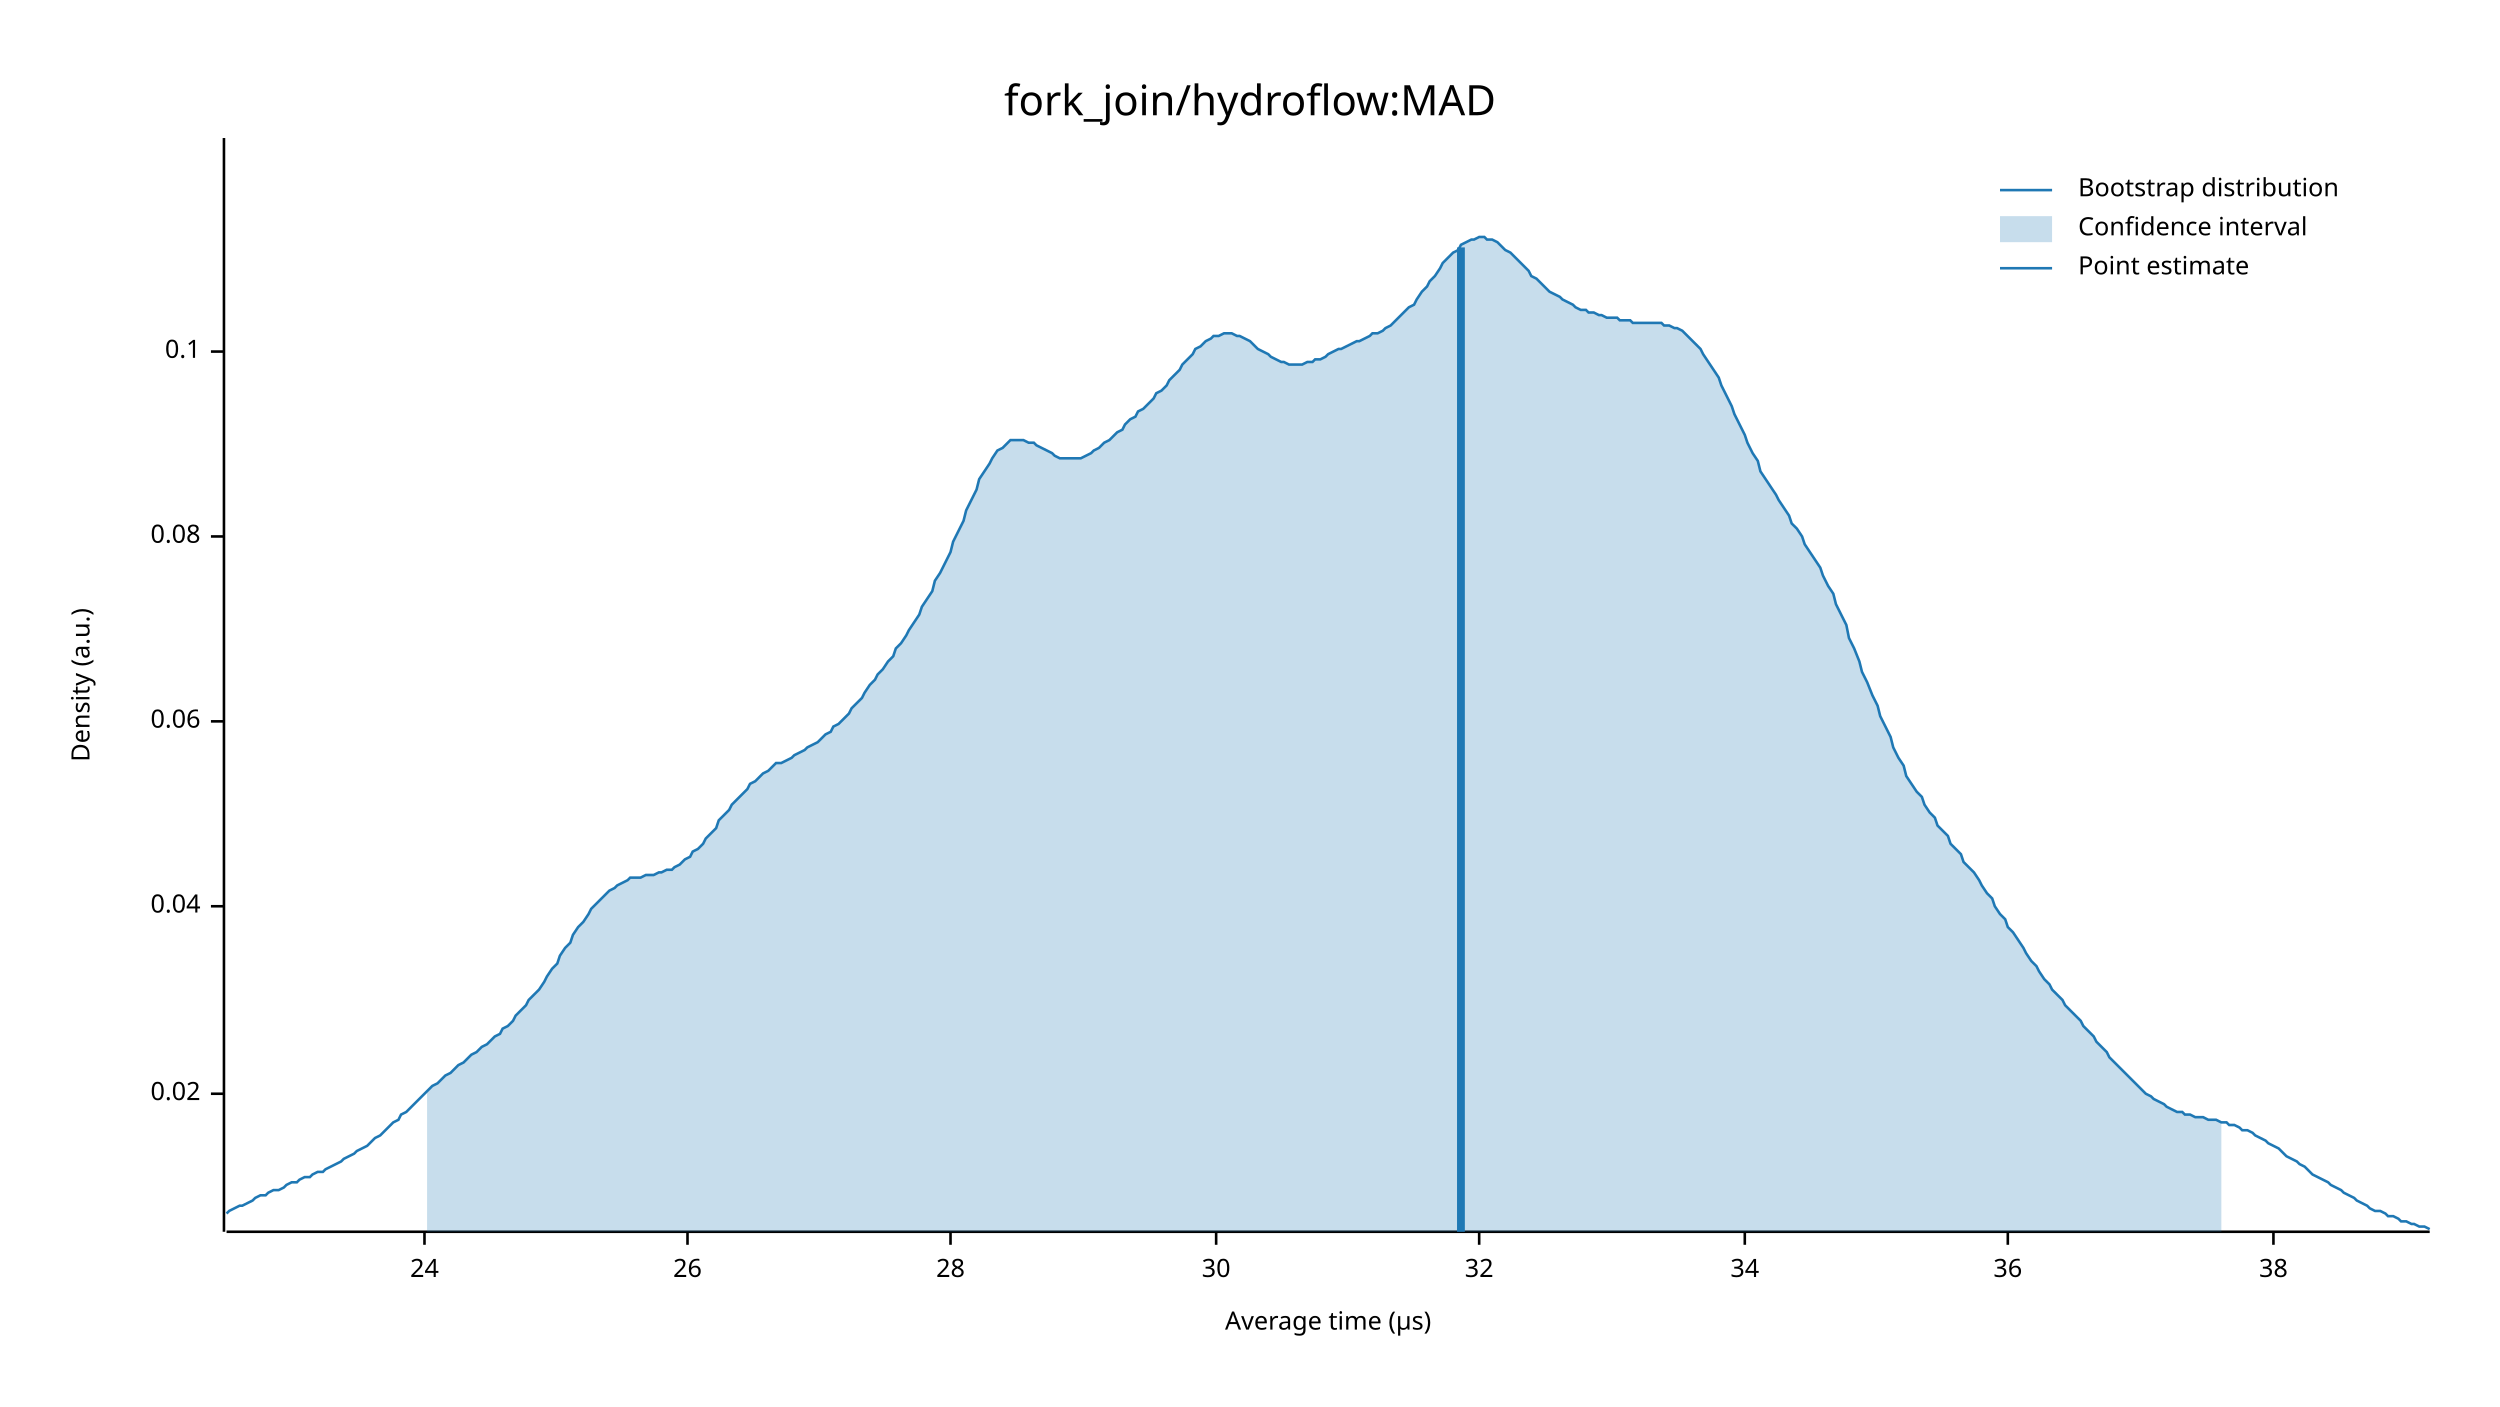
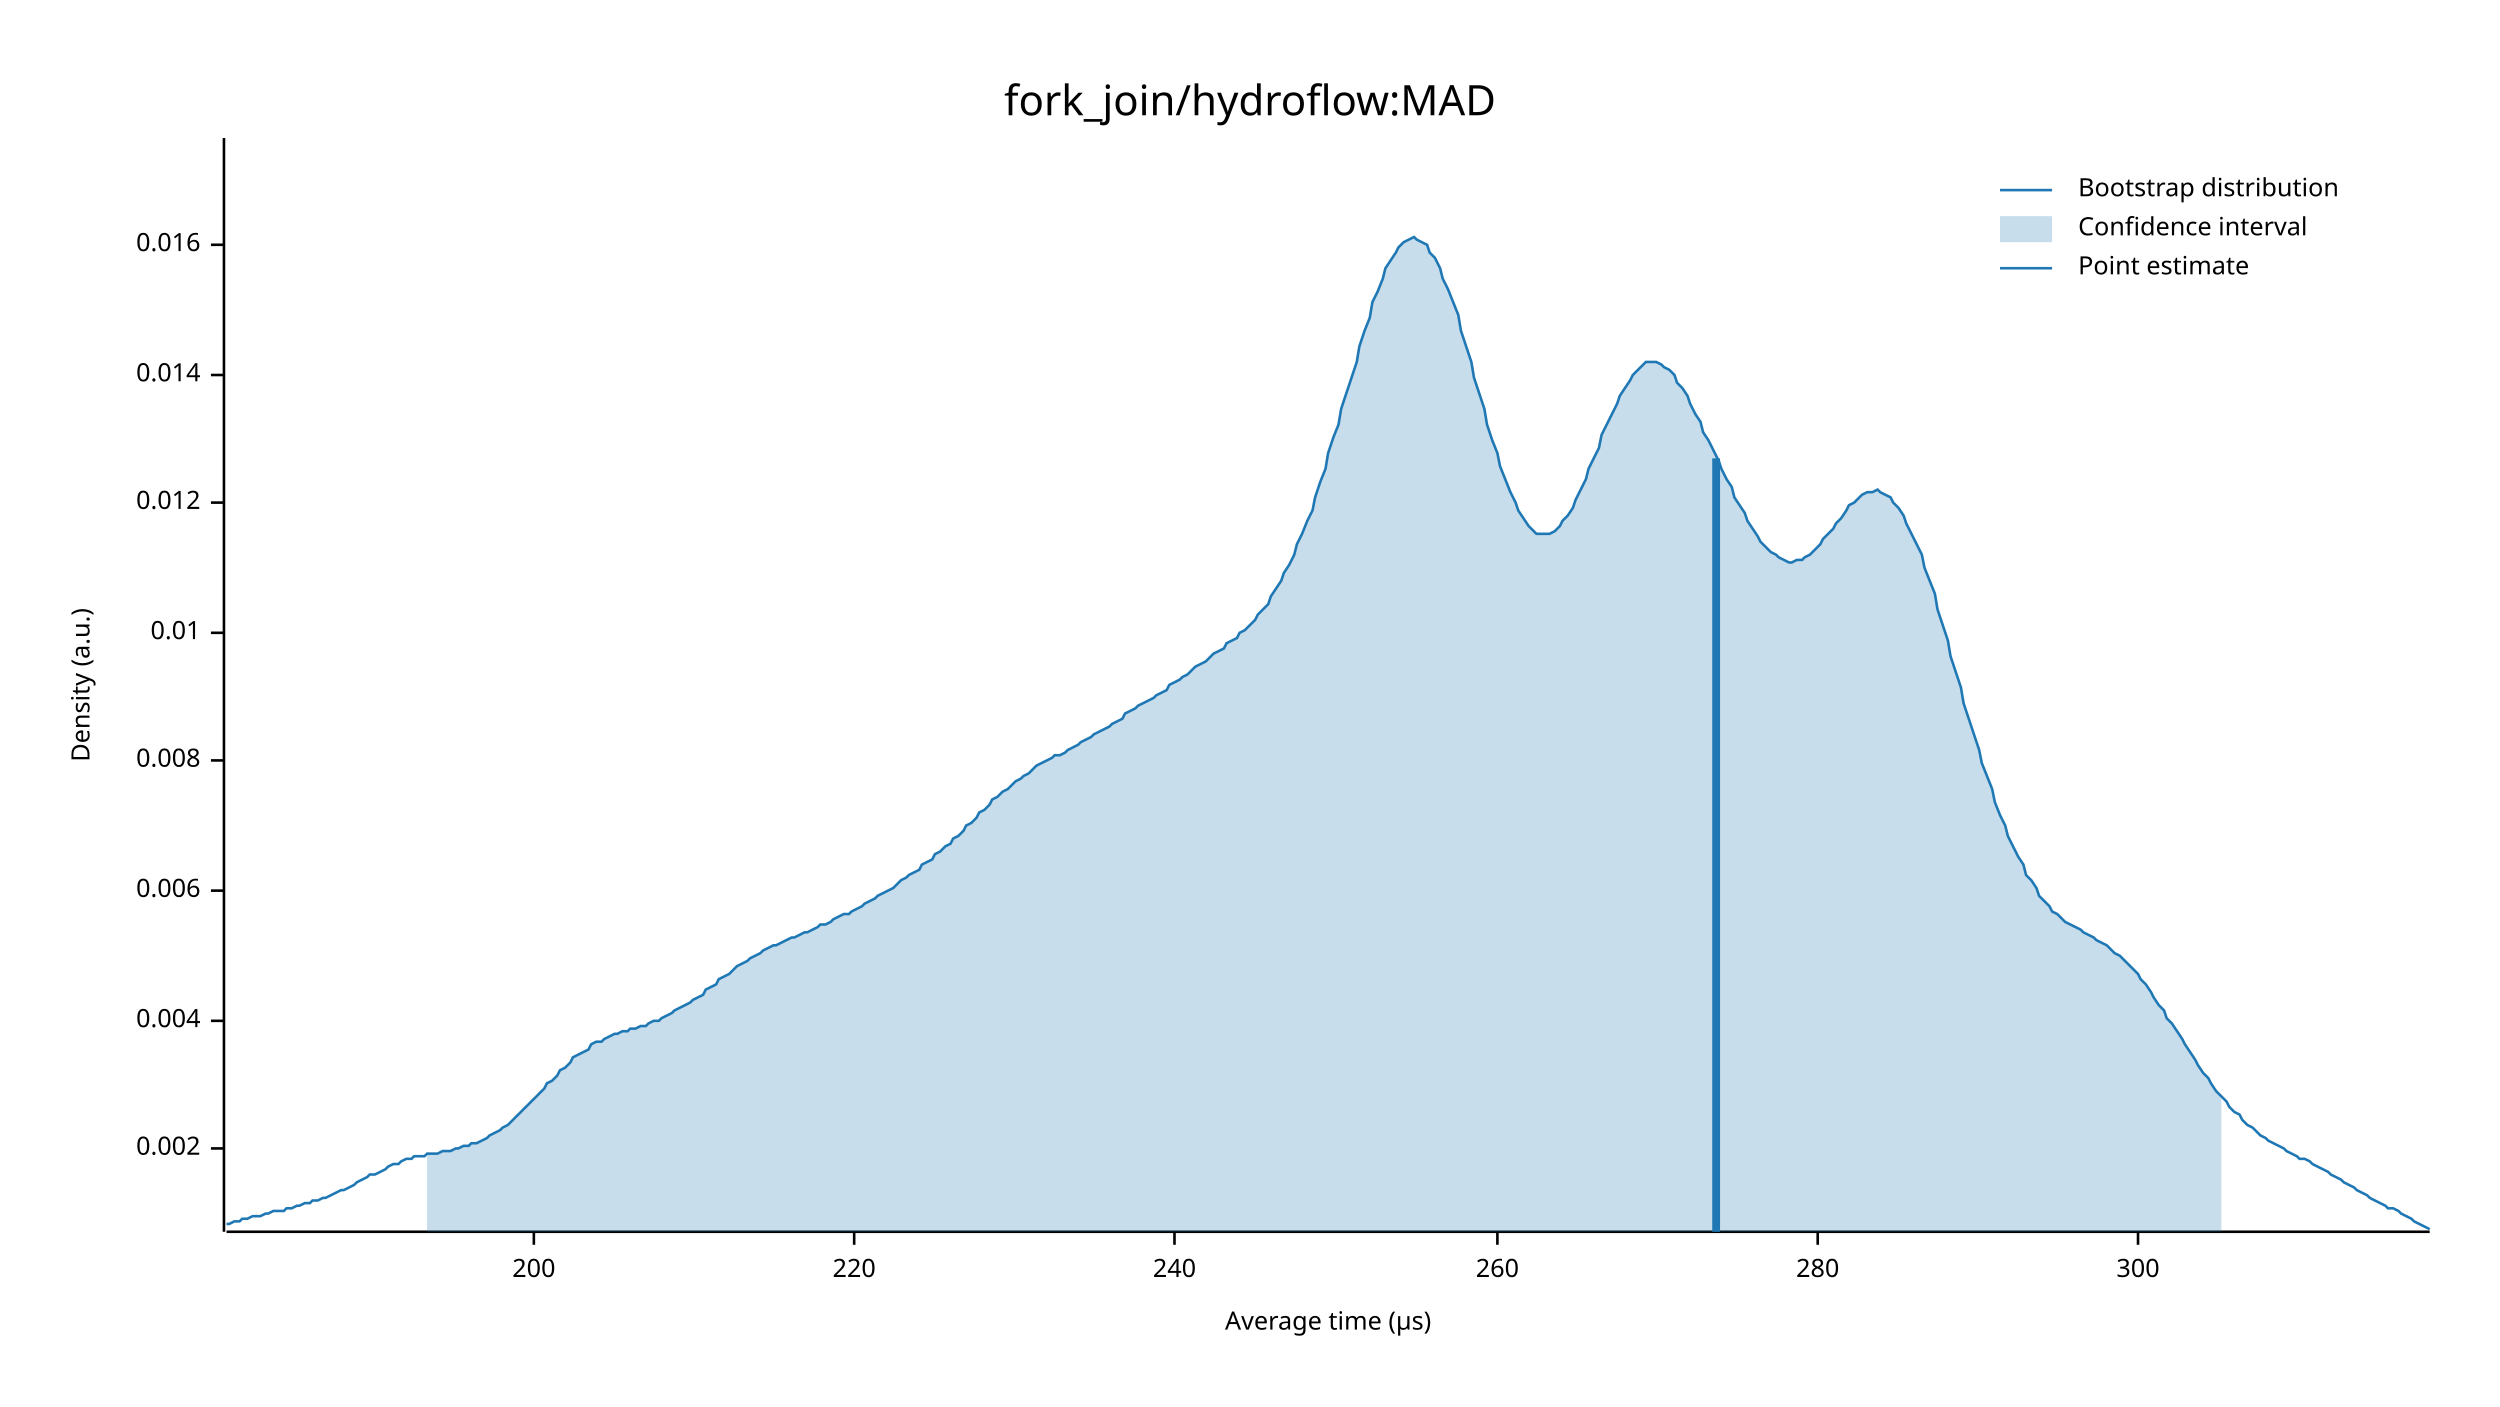
<svg xmlns="http://www.w3.org/2000/svg" width="960" height="540" viewBox="0 0 960 540">
  <text x="480" y="32" dy="0.76em" text-anchor="middle" font-family="sans-serif" font-size="16.129" opacity="1" fill="#000000">
fork_join/hydroflow:MAD
</text>
  <text x="27" y="263" dy="0.76em" text-anchor="middle" font-family="sans-serif" font-size="9.677" opacity="1" fill="#000000" transform="rotate(270, 27, 263)">
Density (a.u.)
</text>
  <text x="510" y="513" dy="-0.5ex" text-anchor="middle" font-family="sans-serif" font-size="9.677" opacity="1" fill="#000000">
Average time (µs)
</text>
  <polyline fill="none" opacity="1" stroke="#000000" stroke-width="1" points="86,53 86,473 " />
-   <text x="77" y="420" dy="0.5ex" text-anchor="end" font-family="sans-serif" font-size="9.677" opacity="1" fill="#000000">
- 0.02
+   <text x="77" y="441" dy="0.5ex" text-anchor="end" font-family="sans-serif" font-size="9.677" opacity="1" fill="#000000">
+ 0.002
</text>
-   <polyline fill="none" opacity="1" stroke="#000000" stroke-width="1" points="81,420 86,420 " />
-   <text x="77" y="348" dy="0.5ex" text-anchor="end" font-family="sans-serif" font-size="9.677" opacity="1" fill="#000000">
- 0.04
+   <polyline fill="none" opacity="1" stroke="#000000" stroke-width="1" points="81,441 86,441 " />
+   <text x="77" y="392" dy="0.5ex" text-anchor="end" font-family="sans-serif" font-size="9.677" opacity="1" fill="#000000">
+ 0.004
</text>
-   <polyline fill="none" opacity="1" stroke="#000000" stroke-width="1" points="81,348 86,348 " />
-   <text x="77" y="277" dy="0.5ex" text-anchor="end" font-family="sans-serif" font-size="9.677" opacity="1" fill="#000000">
- 0.06
+   <polyline fill="none" opacity="1" stroke="#000000" stroke-width="1" points="81,392 86,392 " />
+   <text x="77" y="342" dy="0.5ex" text-anchor="end" font-family="sans-serif" font-size="9.677" opacity="1" fill="#000000">
+ 0.006
</text>
-   <polyline fill="none" opacity="1" stroke="#000000" stroke-width="1" points="81,277 86,277 " />
-   <text x="77" y="206" dy="0.5ex" text-anchor="end" font-family="sans-serif" font-size="9.677" opacity="1" fill="#000000">
- 0.08
+   <polyline fill="none" opacity="1" stroke="#000000" stroke-width="1" points="81,342 86,342 " />
+   <text x="77" y="292" dy="0.5ex" text-anchor="end" font-family="sans-serif" font-size="9.677" opacity="1" fill="#000000">
+ 0.008
</text>
-   <polyline fill="none" opacity="1" stroke="#000000" stroke-width="1" points="81,206 86,206 " />
-   <text x="77" y="135" dy="0.5ex" text-anchor="end" font-family="sans-serif" font-size="9.677" opacity="1" fill="#000000">
- 0.1
+   <polyline fill="none" opacity="1" stroke="#000000" stroke-width="1" points="81,292 86,292 " />
+   <text x="77" y="243" dy="0.5ex" text-anchor="end" font-family="sans-serif" font-size="9.677" opacity="1" fill="#000000">
+ 0.01
</text>
-   <polyline fill="none" opacity="1" stroke="#000000" stroke-width="1" points="81,135 86,135 " />
+   <polyline fill="none" opacity="1" stroke="#000000" stroke-width="1" points="81,243 86,243 " />
+   <text x="77" y="193" dy="0.5ex" text-anchor="end" font-family="sans-serif" font-size="9.677" opacity="1" fill="#000000">
+ 0.012
+ </text>
+   <polyline fill="none" opacity="1" stroke="#000000" stroke-width="1" points="81,193 86,193 " />
+   <text x="77" y="144" dy="0.5ex" text-anchor="end" font-family="sans-serif" font-size="9.677" opacity="1" fill="#000000">
+ 0.014
+ </text>
+   <polyline fill="none" opacity="1" stroke="#000000" stroke-width="1" points="81,144 86,144 " />
+   <text x="77" y="94" dy="0.5ex" text-anchor="end" font-family="sans-serif" font-size="9.677" opacity="1" fill="#000000">
+ 0.016
+ </text>
+   <polyline fill="none" opacity="1" stroke="#000000" stroke-width="1" points="81,94 86,94 " />
  <polyline fill="none" opacity="1" stroke="#000000" stroke-width="1" points="87,473 933,473 " />
-   <text x="163" y="483" dy="0.76em" text-anchor="middle" font-family="sans-serif" font-size="9.677" opacity="1" fill="#000000">
- 24
+   <text x="205" y="483" dy="0.76em" text-anchor="middle" font-family="sans-serif" font-size="9.677" opacity="1" fill="#000000">
+ 200
</text>
-   <polyline fill="none" opacity="1" stroke="#000000" stroke-width="1" points="163,473 163,478 " />
-   <text x="264" y="483" dy="0.76em" text-anchor="middle" font-family="sans-serif" font-size="9.677" opacity="1" fill="#000000">
- 26
+   <polyline fill="none" opacity="1" stroke="#000000" stroke-width="1" points="205,473 205,478 " />
+   <text x="328" y="483" dy="0.76em" text-anchor="middle" font-family="sans-serif" font-size="9.677" opacity="1" fill="#000000">
+ 220
</text>
-   <polyline fill="none" opacity="1" stroke="#000000" stroke-width="1" points="264,473 264,478 " />
-   <text x="365" y="483" dy="0.76em" text-anchor="middle" font-family="sans-serif" font-size="9.677" opacity="1" fill="#000000">
- 28
+   <polyline fill="none" opacity="1" stroke="#000000" stroke-width="1" points="328,473 328,478 " />
+   <text x="451" y="483" dy="0.76em" text-anchor="middle" font-family="sans-serif" font-size="9.677" opacity="1" fill="#000000">
+ 240
</text>
-   <polyline fill="none" opacity="1" stroke="#000000" stroke-width="1" points="365,473 365,478 " />
-   <text x="467" y="483" dy="0.76em" text-anchor="middle" font-family="sans-serif" font-size="9.677" opacity="1" fill="#000000">
- 30
+   <polyline fill="none" opacity="1" stroke="#000000" stroke-width="1" points="451,473 451,478 " />
+   <text x="575" y="483" dy="0.76em" text-anchor="middle" font-family="sans-serif" font-size="9.677" opacity="1" fill="#000000">
+ 260
</text>
-   <polyline fill="none" opacity="1" stroke="#000000" stroke-width="1" points="467,473 467,478 " />
-   <text x="568" y="483" dy="0.76em" text-anchor="middle" font-family="sans-serif" font-size="9.677" opacity="1" fill="#000000">
- 32
+   <polyline fill="none" opacity="1" stroke="#000000" stroke-width="1" points="575,473 575,478 " />
+   <text x="698" y="483" dy="0.76em" text-anchor="middle" font-family="sans-serif" font-size="9.677" opacity="1" fill="#000000">
+ 280
</text>
-   <polyline fill="none" opacity="1" stroke="#000000" stroke-width="1" points="568,473 568,478 " />
-   <text x="670" y="483" dy="0.76em" text-anchor="middle" font-family="sans-serif" font-size="9.677" opacity="1" fill="#000000">
- 34
+   <polyline fill="none" opacity="1" stroke="#000000" stroke-width="1" points="698,473 698,478 " />
+   <text x="821" y="483" dy="0.76em" text-anchor="middle" font-family="sans-serif" font-size="9.677" opacity="1" fill="#000000">
+ 300
</text>
-   <polyline fill="none" opacity="1" stroke="#000000" stroke-width="1" points="670,473 670,478 " />
-   <text x="771" y="483" dy="0.76em" text-anchor="middle" font-family="sans-serif" font-size="9.677" opacity="1" fill="#000000">
- 36
- </text>
-   <polyline fill="none" opacity="1" stroke="#000000" stroke-width="1" points="771,473 771,478 " />
-   <text x="873" y="483" dy="0.76em" text-anchor="middle" font-family="sans-serif" font-size="9.677" opacity="1" fill="#000000">
- 38
- </text>
-   <polyline fill="none" opacity="1" stroke="#000000" stroke-width="1" points="873,473 873,478 " />
-   <polyline fill="none" opacity="1" stroke="#1F78B4" stroke-width="1" points="87,466 88,465 90,464 92,463 93,463 95,462 97,461 98,460 100,459 102,459 103,458 105,457 107,457 109,456 110,455 112,454 114,454 115,453 117,452 119,452 120,451 122,450 124,450 125,449 127,448 129,447 131,446 132,445 134,444 136,443 137,442 139,441 141,440 142,439 144,437 146,436 148,434 149,433 151,431 153,430 154,428 156,427 158,425 159,424 161,422 163,420 164,419 166,417 168,416 170,414 171,413 173,412 175,410 176,409 178,408 180,406 181,405 183,404 185,402 187,401 188,400 190,398 192,397 193,395 195,394 197,392 198,390 200,388 202,386 203,384 205,382 207,380 209,377 210,375 212,372 214,370 215,367 217,364 219,362 220,359 222,356 224,354 226,351 227,349 229,347 231,345 232,344 234,342 236,341 237,340 239,339 241,338 242,337 244,337 246,337 248,336 249,336 251,336 253,335 254,335 256,334 258,334 259,333 261,332 263,330 265,329 266,327 268,326 270,324 271,322 273,320 275,318 276,315 278,313 280,311 281,309 283,307 285,305 287,303 288,301 290,300 292,298 293,297 295,296 297,294 298,293 300,293 302,292 304,291 305,290 307,289 309,288 310,287 312,286 314,285 315,284 317,282 319,281 320,279 322,278 324,276 326,274 327,272 329,270 331,268 332,266 334,263 336,261 337,259 339,257 341,254 343,252 344,249 346,247 348,244 349,242 351,239 353,236 354,233 356,230 358,227 359,223 361,220 363,216 365,212 366,208 368,204 370,200 371,196 373,192 375,188 376,184 378,181 380,178 381,176 383,173 385,172 387,170 388,169 390,169 392,169 393,169 395,170 397,170 398,171 400,172 402,173 404,174 405,175 407,176 409,176 410,176 412,176 414,176 415,176 417,175 419,174 420,173 422,172 424,170 426,169 427,168 429,166 431,165 432,163 434,161 436,160 437,158 439,157 441,155 443,153 444,151 446,150 448,148 449,146 451,144 453,142 454,140 456,138 458,136 459,134 461,133 463,131 465,130 466,129 468,129 470,128 471,128 473,128 475,129 476,129 478,130 480,131 482,133 483,134 485,135 487,136 488,137 490,138 492,139 493,139 495,140 497,140 498,140 500,140 502,139 504,139 505,138 507,138 509,137 510,136 512,135 514,134 515,134 517,133 519,132 521,131 522,131 524,130 526,129 527,128 529,128 531,127 532,126 534,125 536,123 537,122 539,120 541,118 543,117 544,115 546,112 548,110 549,108 551,106 553,103 554,101 556,99 558,97 560,96 561,94 563,93 565,92 566,92 568,91 570,91 571,92 573,92 575,93 576,94 578,96 580,97 582,99 583,100 585,102 587,104 588,106 590,107 592,109 593,110 595,112 597,113 599,114 600,115 602,116 604,117 605,118 607,119 609,119 610,120 612,120 614,121 615,121 617,122 619,122 621,122 622,123 624,123 626,123 627,124 629,124 631,124 632,124 634,124 636,124 638,124 639,125 641,125 643,126 644,126 646,127 648,129 649,130 651,132 653,134 654,136 656,139 658,142 660,145 661,148 663,152 665,156 666,159 668,163 670,167 671,170 673,174 675,177 676,181 678,184 680,187 682,190 683,192 685,195 687,198 688,201 690,203 692,206 693,209 695,212 697,215 699,218 700,221 702,225 704,228 705,232 707,236 709,240 710,245 712,249 714,254 715,258 717,262 719,267 721,271 722,275 724,279 726,283 727,287 729,291 731,294 732,298 734,301 736,304 738,306 739,309 741,312 743,314 744,317 746,319 748,321 749,324 751,326 753,328 754,331 756,333 758,335 760,338 761,340 763,343 765,345 766,348 768,351 770,353 771,356 773,358 775,361 777,364 778,366 780,369 782,371 783,373 785,376 787,378 788,380 790,382 792,384 793,386 795,388 797,390 799,392 800,394 802,396 804,398 805,400 807,402 809,404 810,406 812,408 814,410 816,412 817,413 819,415 821,417 822,418 824,420 826,421 827,422 829,423 831,424 832,425 834,426 836,427 838,427 839,428 841,428 843,429 844,429 846,429 848,430 849,430 851,430 853,431 855,431 856,432 858,432 860,433 861,434 863,434 865,435 866,436 868,437 870,438 871,439 873,440 875,441 877,443 878,444 880,445 882,446 883,447 885,448 887,450 888,451 890,452 892,453 894,454 895,455 897,456 899,457 900,458 902,459 904,460 905,461 907,462 909,463 910,464 912,465 914,465 916,466 917,467 919,467 921,468 922,469 924,469 926,470 927,470 929,471 931,471 933,472 " />
-   <polygon opacity="0.25" fill="#1F78B4" points="164,419 166,417 168,416 170,414 171,413 173,412 175,410 176,409 178,408 180,406 181,405 183,404 185,402 187,401 188,400 190,398 192,397 193,395 195,394 197,392 198,390 200,388 202,386 203,384 205,382 207,380 209,377 210,375 212,372 214,370 215,367 217,364 219,362 220,359 222,356 224,354 226,351 227,349 229,347 231,345 232,344 234,342 236,341 237,340 239,339 241,338 242,337 244,337 246,337 248,336 249,336 251,336 253,335 254,335 256,334 258,334 259,333 261,332 263,330 265,329 266,327 268,326 270,324 271,322 273,320 275,318 276,315 278,313 280,311 281,309 283,307 285,305 287,303 288,301 290,300 292,298 293,297 295,296 297,294 298,293 300,293 302,292 304,291 305,290 307,289 309,288 310,287 312,286 314,285 315,284 317,282 319,281 320,279 322,278 324,276 326,274 327,272 329,270 331,268 332,266 334,263 336,261 337,259 339,257 341,254 343,252 344,249 346,247 348,244 349,242 351,239 353,236 354,233 356,230 358,227 359,223 361,220 363,216 365,212 366,208 368,204 370,200 371,196 373,192 375,188 376,184 378,181 380,178 381,176 383,173 385,172 387,170 388,169 390,169 392,169 393,169 395,170 397,170 398,171 400,172 402,173 404,174 405,175 407,176 409,176 410,176 412,176 414,176 415,176 417,175 419,174 420,173 422,172 424,170 426,169 427,168 429,166 431,165 432,163 434,161 436,160 437,158 439,157 441,155 443,153 444,151 446,150 448,148 449,146 451,144 453,142 454,140 456,138 458,136 459,134 461,133 463,131 465,130 466,129 468,129 470,128 471,128 473,128 475,129 476,129 478,130 480,131 482,133 483,134 485,135 487,136 488,137 490,138 492,139 493,139 495,140 497,140 498,140 500,140 502,139 504,139 505,138 507,138 509,137 510,136 512,135 514,134 515,134 517,133 519,132 521,131 522,131 524,130 526,129 527,128 529,128 531,127 532,126 534,125 536,123 537,122 539,120 541,118 543,117 544,115 546,112 548,110 549,108 551,106 553,103 554,101 556,99 558,97 560,96 561,94 563,93 565,92 566,92 568,91 570,91 571,92 573,92 575,93 576,94 578,96 580,97 582,99 583,100 585,102 587,104 588,106 590,107 592,109 593,110 595,112 597,113 599,114 600,115 602,116 604,117 605,118 607,119 609,119 610,120 612,120 614,121 615,121 617,122 619,122 621,122 622,123 624,123 626,123 627,124 629,124 631,124 632,124 634,124 636,124 638,124 639,125 641,125 643,126 644,126 646,127 648,129 649,130 651,132 653,134 654,136 656,139 658,142 660,145 661,148 663,152 665,156 666,159 668,163 670,167 671,170 673,174 675,177 676,181 678,184 680,187 682,190 683,192 685,195 687,198 688,201 690,203 692,206 693,209 695,212 697,215 699,218 700,221 702,225 704,228 705,232 707,236 709,240 710,245 712,249 714,254 715,258 717,262 719,267 721,271 722,275 724,279 726,283 727,287 729,291 731,294 732,298 734,301 736,304 738,306 739,309 741,312 743,314 744,317 746,319 748,321 749,324 751,326 753,328 754,331 756,333 758,335 760,338 761,340 763,343 765,345 766,348 768,351 770,353 771,356 773,358 775,361 777,364 778,366 780,369 782,371 783,373 785,376 787,378 788,380 790,382 792,384 793,386 795,388 797,390 799,392 800,394 802,396 804,398 805,400 807,402 809,404 810,406 812,408 814,410 816,412 817,413 819,415 821,417 822,418 824,420 826,421 827,422 829,423 831,424 832,425 834,426 836,427 838,427 839,428 841,428 843,429 844,429 846,429 848,430 849,430 851,430 853,431 853,473 164,473 " />
-   <polyline fill="none" opacity="1" stroke="#1F78B4" stroke-width="3" points="561,473 561,95 " />
+   <polyline fill="none" opacity="1" stroke="#000000" stroke-width="1" points="821,473 821,478 " />
+   <polyline fill="none" opacity="1" stroke="#1F78B4" stroke-width="1" points="87,470 88,470 90,469 92,469 93,468 95,468 97,467 98,467 100,467 102,466 103,466 105,465 107,465 109,465 110,464 112,464 114,463 115,463 117,462 119,462 120,461 122,461 124,460 125,460 127,459 129,458 131,457 132,457 134,456 136,455 137,454 139,453 141,452 142,451 144,451 146,450 148,449 149,448 151,447 153,447 154,446 156,445 158,445 159,444 161,444 163,444 164,443 166,443 168,443 170,442 171,442 173,442 175,441 176,441 178,440 180,440 181,439 183,439 185,438 187,437 188,436 190,435 192,434 193,433 195,432 197,430 198,429 200,427 202,425 203,424 205,422 207,420 209,418 210,416 212,415 214,413 215,411 217,410 219,408 220,406 222,405 224,404 226,403 227,401 229,400 231,400 232,399 234,398 236,397 237,397 239,396 241,396 242,395 244,395 246,394 248,394 249,393 251,392 253,392 254,391 256,390 258,389 259,388 261,387 263,386 265,385 266,384 268,383 270,382 271,380 273,379 275,378 276,376 278,375 280,374 281,373 283,371 285,370 287,369 288,368 290,367 292,366 293,365 295,364 297,363 298,363 300,362 302,361 304,360 305,360 307,359 309,358 310,358 312,357 314,356 315,355 317,355 319,354 320,353 322,352 324,351 326,351 327,350 329,349 331,348 332,347 334,346 336,345 337,344 339,343 341,342 343,341 344,340 346,338 348,337 349,336 351,335 353,334 354,332 356,331 358,330 359,328 361,327 363,325 365,324 366,322 368,321 370,319 371,317 373,316 375,314 376,312 378,311 380,309 381,307 383,306 385,304 387,303 388,302 390,300 392,299 393,298 395,297 397,295 398,294 400,293 402,292 404,291 405,290 407,290 409,289 410,288 412,287 414,286 415,285 417,284 419,283 420,282 422,281 424,280 426,279 427,278 429,277 431,276 432,274 434,273 436,272 437,271 439,270 441,269 443,268 444,267 446,266 448,265 449,263 451,262 453,261 454,260 456,259 458,257 459,256 461,255 463,254 465,252 466,251 468,250 470,249 471,247 473,246 475,245 476,243 478,242 480,240 482,238 483,236 485,234 487,232 488,229 490,226 492,223 493,220 495,217 497,213 498,209 500,205 502,200 504,196 505,191 507,185 509,180 510,174 512,168 514,163 515,157 517,151 519,145 521,139 522,133 524,127 526,122 527,116 529,112 531,107 532,103 534,100 536,97 537,95 539,93 541,92 543,91 544,92 546,93 548,94 549,97 551,99 553,103 554,107 556,111 558,116 560,121 561,127 563,133 565,139 566,145 568,151 570,157 571,163 573,169 575,174 576,179 578,184 580,189 582,193 583,196 585,199 587,202 588,203 590,205 592,205 593,205 595,205 597,204 599,202 600,200 602,198 604,195 605,192 607,188 609,184 610,180 612,176 614,172 615,167 617,163 619,159 621,155 622,152 624,149 626,146 627,144 629,142 631,140 632,139 634,139 636,139 638,140 639,141 641,142 643,144 644,147 646,149 648,152 649,155 651,159 653,162 654,166 656,169 658,173 660,177 661,180 663,184 665,187 666,191 668,194 670,197 671,200 673,203 675,206 676,208 678,210 680,212 682,213 683,214 685,215 687,216 688,216 690,215 692,215 693,214 695,213 697,211 699,209 700,207 702,205 704,203 705,201 707,199 709,196 710,194 712,193 714,191 715,190 717,189 719,189 721,188 722,189 724,190 726,191 727,193 729,195 731,198 732,201 734,205 736,209 738,213 739,218 741,223 743,228 744,234 746,240 748,246 749,252 751,258 753,264 754,270 756,276 758,282 760,288 761,293 763,298 765,303 766,308 768,313 770,317 771,321 773,325 775,329 777,332 778,336 780,338 782,341 783,344 785,346 787,348 788,350 790,351 792,353 793,354 795,355 797,356 799,357 800,358 802,359 804,360 805,361 807,362 809,363 810,364 812,366 814,367 816,369 817,370 819,372 821,374 822,376 824,378 826,381 827,383 829,386 831,388 832,391 834,393 836,396 838,399 839,401 841,404 843,407 844,409 846,412 848,414 849,416 851,419 853,421 855,423 856,425 858,427 860,428 861,430 863,432 865,433 866,434 868,436 870,437 871,438 873,439 875,440 877,441 878,442 880,443 882,444 883,445 885,445 887,446 888,447 890,448 892,449 894,450 895,451 897,452 899,453 900,454 902,455 904,456 905,457 907,458 909,459 910,460 912,461 914,462 916,463 917,464 919,464 921,465 922,466 924,467 926,468 927,469 929,470 931,471 933,472 " />
+   <polygon opacity="0.25" fill="#1F78B4" points="164,443 166,443 168,443 170,442 171,442 173,442 175,441 176,441 178,440 180,440 181,439 183,439 185,438 187,437 188,436 190,435 192,434 193,433 195,432 197,430 198,429 200,427 202,425 203,424 205,422 207,420 209,418 210,416 212,415 214,413 215,411 217,410 219,408 220,406 222,405 224,404 226,403 227,401 229,400 231,400 232,399 234,398 236,397 237,397 239,396 241,396 242,395 244,395 246,394 248,394 249,393 251,392 253,392 254,391 256,390 258,389 259,388 261,387 263,386 265,385 266,384 268,383 270,382 271,380 273,379 275,378 276,376 278,375 280,374 281,373 283,371 285,370 287,369 288,368 290,367 292,366 293,365 295,364 297,363 298,363 300,362 302,361 304,360 305,360 307,359 309,358 310,358 312,357 314,356 315,355 317,355 319,354 320,353 322,352 324,351 326,351 327,350 329,349 331,348 332,347 334,346 336,345 337,344 339,343 341,342 343,341 344,340 346,338 348,337 349,336 351,335 353,334 354,332 356,331 358,330 359,328 361,327 363,325 365,324 366,322 368,321 370,319 371,317 373,316 375,314 376,312 378,311 380,309 381,307 383,306 385,304 387,303 388,302 390,300 392,299 393,298 395,297 397,295 398,294 400,293 402,292 404,291 405,290 407,290 409,289 410,288 412,287 414,286 415,285 417,284 419,283 420,282 422,281 424,280 426,279 427,278 429,277 431,276 432,274 434,273 436,272 437,271 439,270 441,269 443,268 444,267 446,266 448,265 449,263 451,262 453,261 454,260 456,259 458,257 459,256 461,255 463,254 465,252 466,251 468,250 470,249 471,247 473,246 475,245 476,243 478,242 480,240 482,238 483,236 485,234 487,232 488,229 490,226 492,223 493,220 495,217 497,213 498,209 500,205 502,200 504,196 505,191 507,185 509,180 510,174 512,168 514,163 515,157 517,151 519,145 521,139 522,133 524,127 526,122 527,116 529,112 531,107 532,103 534,100 536,97 537,95 539,93 541,92 543,91 544,92 546,93 548,94 549,97 551,99 553,103 554,107 556,111 558,116 560,121 561,127 563,133 565,139 566,145 568,151 570,157 571,163 573,169 575,174 576,179 578,184 580,189 582,193 583,196 585,199 587,202 588,203 590,205 592,205 593,205 595,205 597,204 599,202 600,200 602,198 604,195 605,192 607,188 609,184 610,180 612,176 614,172 615,167 617,163 619,159 621,155 622,152 624,149 626,146 627,144 629,142 631,140 632,139 634,139 636,139 638,140 639,141 641,142 643,144 644,147 646,149 648,152 649,155 651,159 653,162 654,166 656,169 658,173 660,177 661,180 663,184 665,187 666,191 668,194 670,197 671,200 673,203 675,206 676,208 678,210 680,212 682,213 683,214 685,215 687,216 688,216 690,215 692,215 693,214 695,213 697,211 699,209 700,207 702,205 704,203 705,201 707,199 709,196 710,194 712,193 714,191 715,190 717,189 719,189 721,188 722,189 724,190 726,191 727,193 729,195 731,198 732,201 734,205 736,209 738,213 739,218 741,223 743,228 744,234 746,240 748,246 749,252 751,258 753,264 754,270 756,276 758,282 760,288 761,293 763,298 765,303 766,308 768,313 770,317 771,321 773,325 775,329 777,332 778,336 780,338 782,341 783,344 785,346 787,348 788,350 790,351 792,353 793,354 795,355 797,356 799,357 800,358 802,359 804,360 805,361 807,362 809,363 810,364 812,366 814,367 816,369 817,370 819,372 821,374 822,376 824,378 826,381 827,383 829,386 831,388 832,391 834,393 836,396 838,399 839,401 841,404 843,407 844,409 846,412 848,414 849,416 851,419 853,421 853,473 164,473 " />
+   <polyline fill="none" opacity="1" stroke="#1F78B4" stroke-width="3" points="659,473 659,176 " />
  <text x="798" y="68" dy="0.76em" text-anchor="start" font-family="sans-serif" font-size="9.677" opacity="1" fill="#000000">
Bootstrap distribution
</text>
  <text x="798" y="83" dy="0.76em" text-anchor="start" font-family="sans-serif" font-size="9.677" opacity="1" fill="#000000">
Confidence interval
</text>
  <text x="798" y="98" dy="0.76em" text-anchor="start" font-family="sans-serif" font-size="9.677" opacity="1" fill="#000000">
Point estimate
</text>
  <polyline fill="none" opacity="1" stroke="#1F78B4" stroke-width="1" points="768,73 788,73 " />
  <rect x="768" y="83" width="20" height="10" opacity="0.25" fill="#1F78B4" stroke="none" />
  <polyline fill="none" opacity="1" stroke="#1F78B4" stroke-width="1" points="768,103 788,103 " />
</svg>
